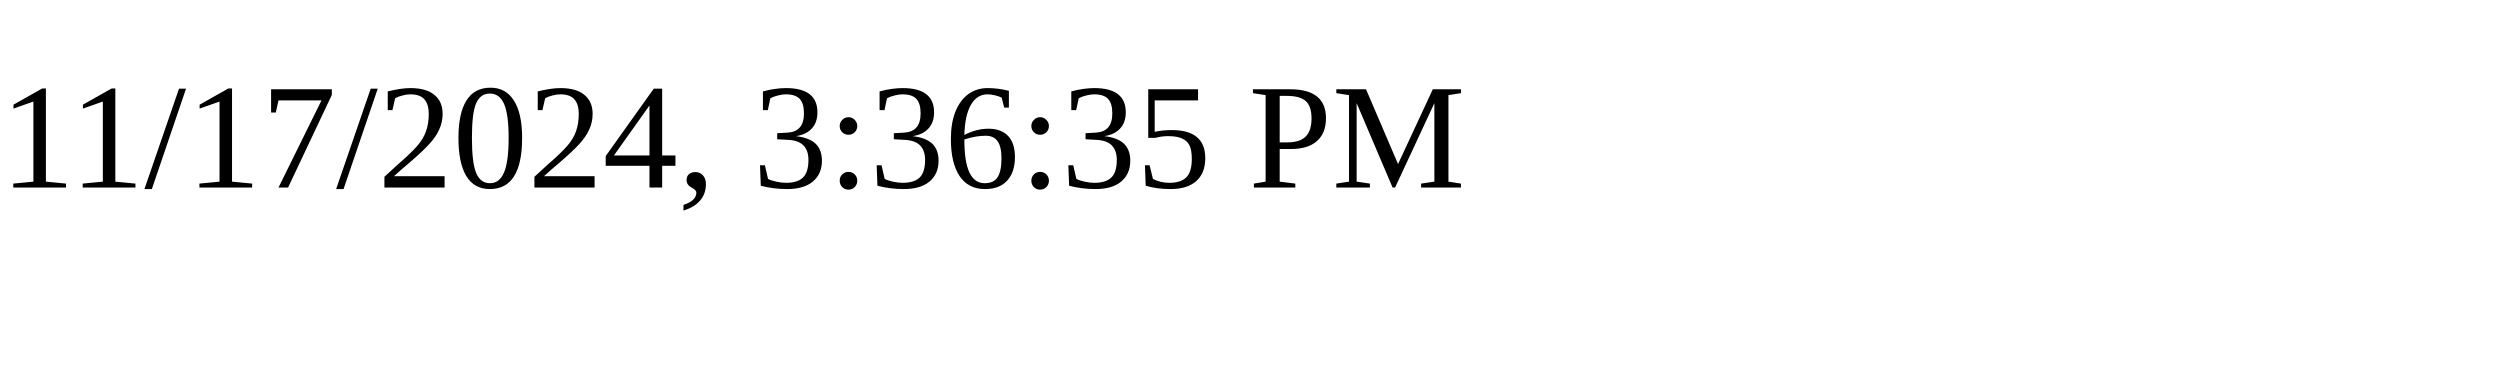
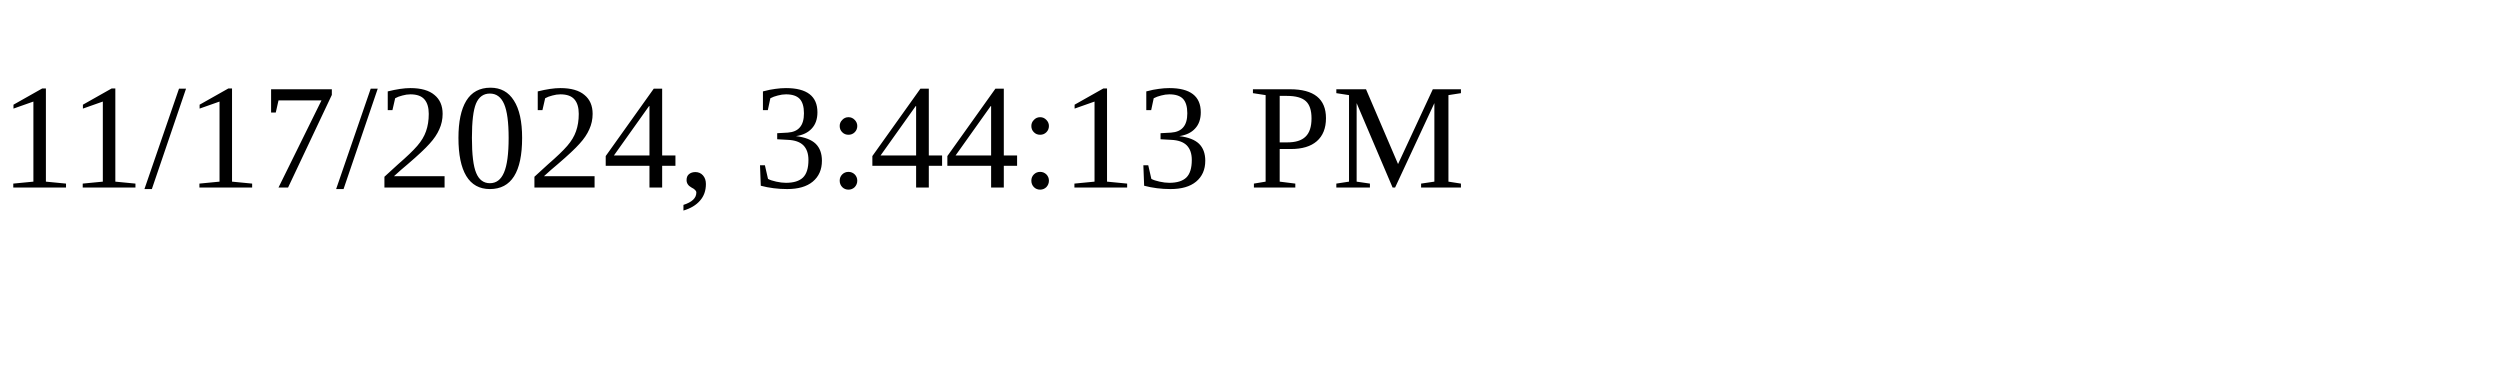
<svg xmlns="http://www.w3.org/2000/svg" height="30" width="200">
-   <text x="0" y="15">11/17/2024, 3:36:35 PM</text>
+   <text x="0" y="15">11/17/2024, 3:44:13 PM</text>
</svg>
